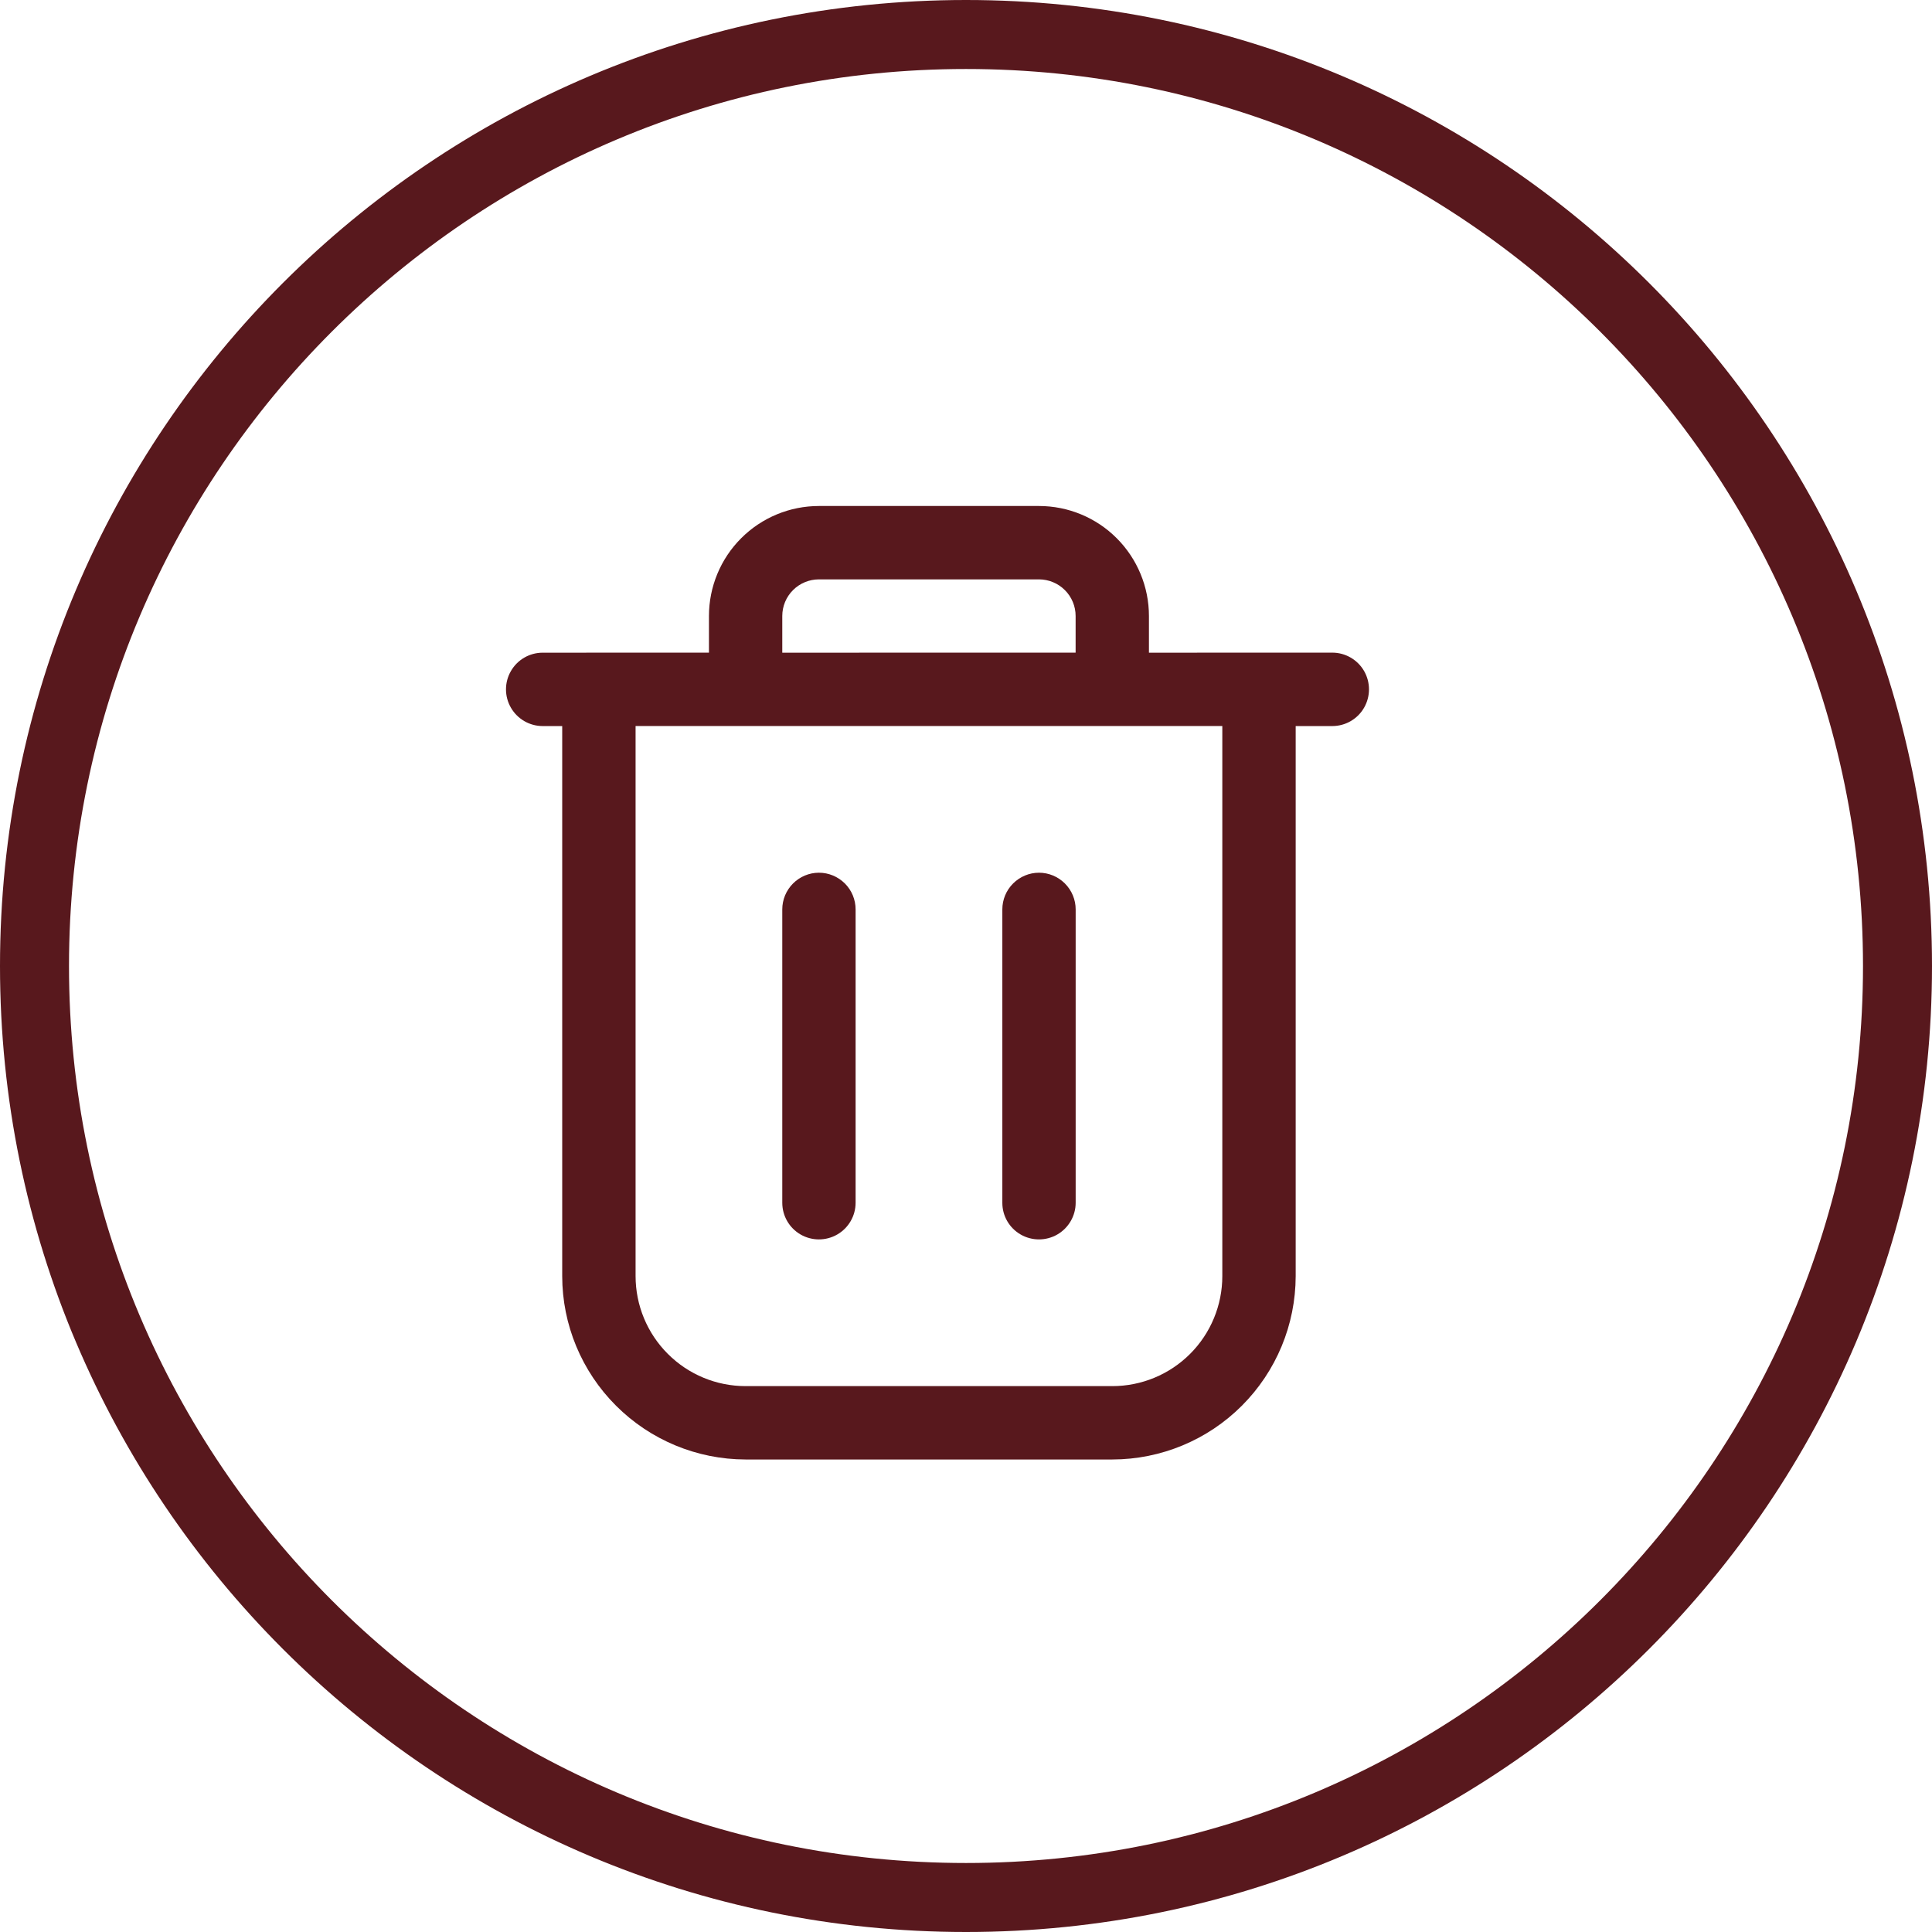
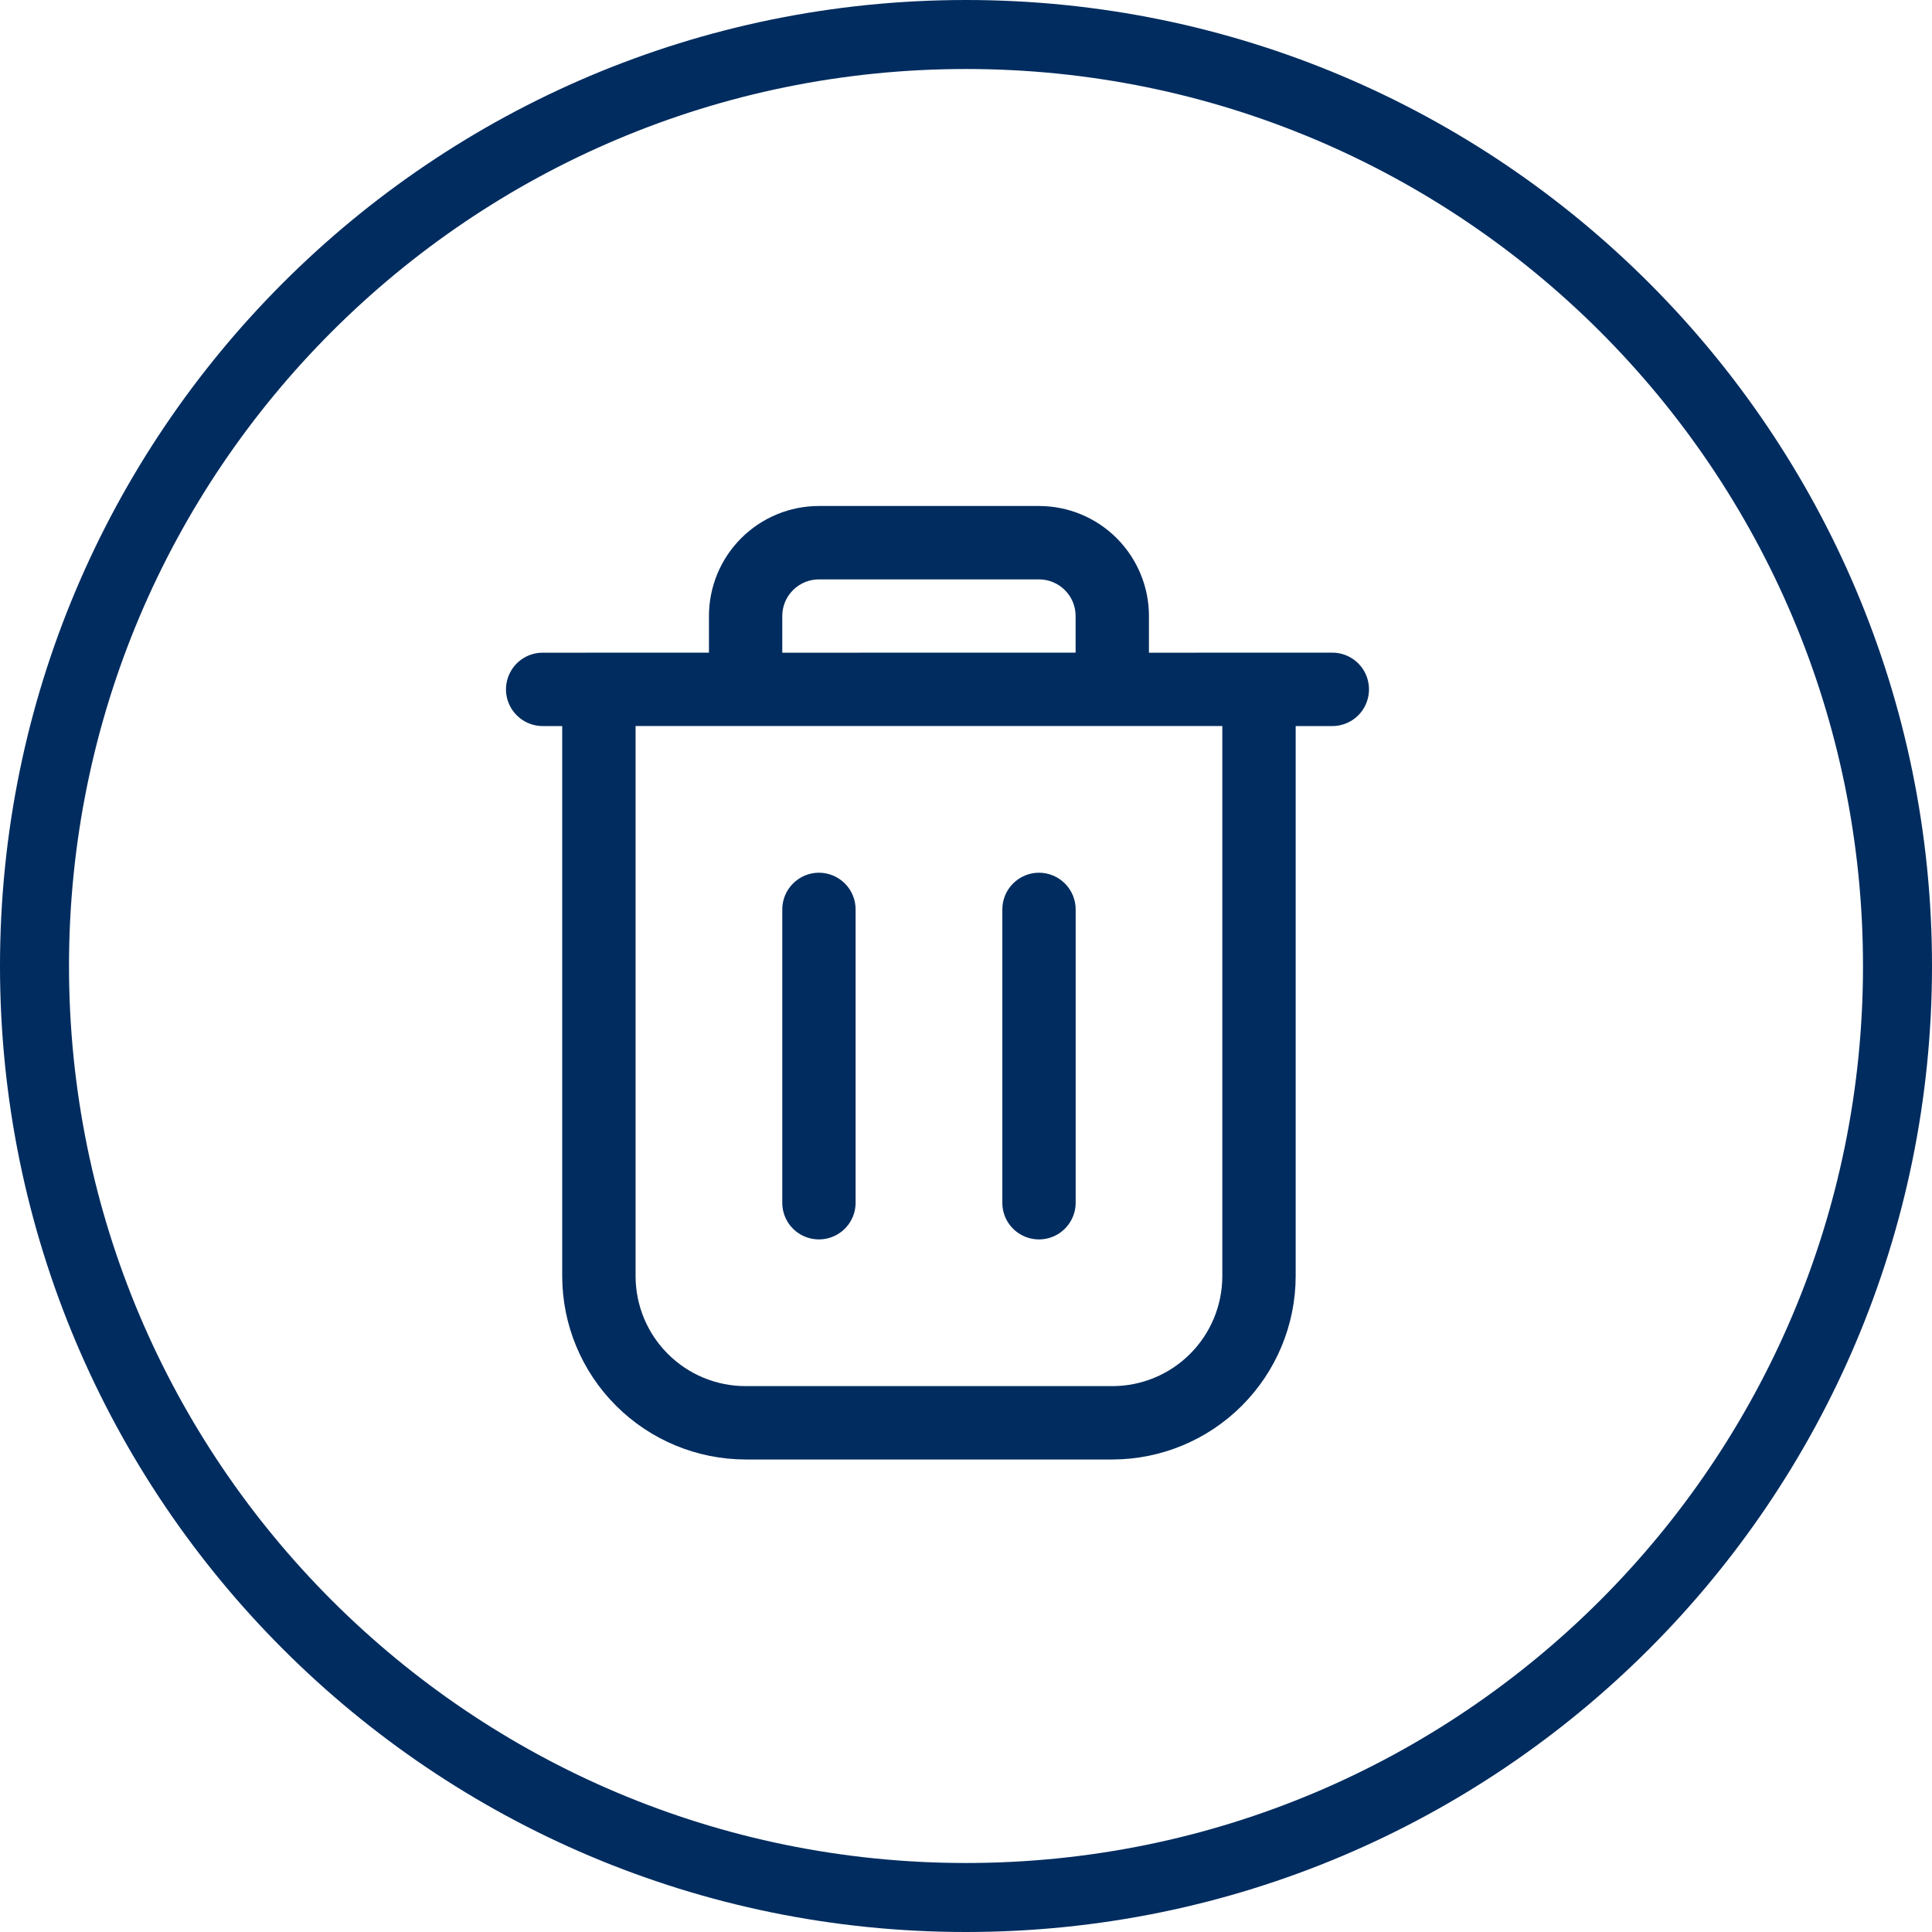
<svg xmlns="http://www.w3.org/2000/svg" width="42" height="42" viewBox="0 0 42 42" fill="none">
-   <circle cx="21" cy="21" r="20.25" stroke="#58181D" stroke-width="1.5" />
-   <path d="M29.654 14.587C29.512 14.341 29.248 14.188 28.964 14.188L24.977 14.189V13.392C24.977 12.758 24.725 12.15 24.277 11.701C23.829 11.252 23.221 11 22.586 11H17.803C17.169 11 16.56 11.252 16.112 11.701C15.664 12.149 15.412 12.757 15.412 13.392V14.188L11.797 14.189C11.512 14.189 11.249 14.341 11.107 14.588C10.964 14.834 10.964 15.139 11.107 15.385C11.249 15.631 11.512 15.784 11.797 15.784H12.222V27.742C12.223 28.799 12.644 29.812 13.392 30.559C14.139 31.306 15.152 31.726 16.208 31.728H24.181C25.237 31.727 26.251 31.306 26.997 30.559C27.745 29.811 28.165 28.799 28.167 27.742V15.784H28.963C29.248 15.784 29.512 15.632 29.654 15.385C29.796 15.138 29.796 14.834 29.654 14.587ZM17.006 13.391C17.006 13.18 17.09 12.977 17.24 12.828C17.389 12.679 17.592 12.595 17.803 12.595H22.586C22.797 12.595 23 12.679 23.149 12.828C23.299 12.977 23.383 13.18 23.383 13.391V14.188L17.006 14.189L17.006 13.391ZM26.572 27.741C26.572 28.375 26.32 28.984 25.872 29.432C25.423 29.881 24.815 30.133 24.181 30.133H16.209C15.574 30.133 14.966 29.881 14.518 29.432C14.069 28.984 13.817 28.375 13.817 27.741V15.783H26.572L26.572 27.741Z" fill="#58181D" />
-   <path d="M17.404 26.837C17.651 26.979 17.955 26.979 18.201 26.837C18.448 26.695 18.6 26.431 18.6 26.147V19.769C18.6 19.558 18.516 19.355 18.367 19.206C18.217 19.057 18.015 18.972 17.803 18.972C17.592 18.972 17.389 19.057 17.24 19.206C17.091 19.355 17.006 19.558 17.006 19.769V26.147C17.006 26.432 17.158 26.695 17.404 26.837Z" fill="#58181D" />
-   <path d="M22.188 26.837C22.434 26.979 22.739 26.979 22.985 26.837C23.231 26.695 23.384 26.431 23.384 26.147V19.769C23.384 19.558 23.299 19.355 23.15 19.206C23.001 19.057 22.798 18.972 22.587 18.972C22.376 18.972 22.173 19.057 22.024 19.206C21.874 19.355 21.79 19.558 21.79 19.769V26.147C21.789 26.432 21.941 26.695 22.188 26.837Z" fill="#58181D" />
+   <circle cx="21" cy="21" r="20.25" stroke="#002C5F" stroke-width="1.5" />
+   <path d="M29.654 14.587C29.512 14.341 29.248 14.188 28.964 14.188L24.977 14.189V13.392C24.977 12.758 24.725 12.15 24.277 11.701C23.829 11.252 23.221 11 22.586 11H17.803C17.169 11 16.56 11.252 16.112 11.701C15.664 12.149 15.412 12.757 15.412 13.392V14.188L11.797 14.189C11.512 14.189 11.249 14.341 11.107 14.588C10.964 14.834 10.964 15.139 11.107 15.385C11.249 15.631 11.512 15.784 11.797 15.784H12.222V27.742C12.223 28.799 12.644 29.812 13.392 30.559C14.139 31.306 15.152 31.726 16.208 31.728H24.181C25.237 31.727 26.251 31.306 26.997 30.559C27.745 29.811 28.165 28.799 28.167 27.742V15.784H28.963C29.248 15.784 29.512 15.632 29.654 15.385C29.796 15.138 29.796 14.834 29.654 14.587ZM17.006 13.391C17.006 13.18 17.09 12.977 17.24 12.828C17.389 12.679 17.592 12.595 17.803 12.595H22.586C22.797 12.595 23 12.679 23.149 12.828C23.299 12.977 23.383 13.18 23.383 13.391V14.188L17.006 14.189L17.006 13.391ZM26.572 27.741C26.572 28.375 26.32 28.984 25.872 29.432C25.423 29.881 24.815 30.133 24.181 30.133H16.209C15.574 30.133 14.966 29.881 14.518 29.432C14.069 28.984 13.817 28.375 13.817 27.741V15.783H26.572L26.572 27.741Z" fill="#002C5F" />
+   <path d="M17.404 26.837C17.651 26.979 17.955 26.979 18.201 26.837C18.448 26.695 18.6 26.431 18.6 26.147V19.769C18.6 19.558 18.516 19.355 18.367 19.206C18.217 19.057 18.015 18.972 17.803 18.972C17.592 18.972 17.389 19.057 17.24 19.206C17.091 19.355 17.006 19.558 17.006 19.769V26.147C17.006 26.432 17.158 26.695 17.404 26.837Z" fill="#002C5F" />
+   <path d="M22.188 26.837C22.434 26.979 22.739 26.979 22.985 26.837C23.231 26.695 23.384 26.431 23.384 26.147V19.769C23.384 19.558 23.299 19.355 23.15 19.206C23.001 19.057 22.798 18.972 22.587 18.972C22.376 18.972 22.173 19.057 22.024 19.206C21.874 19.355 21.79 19.558 21.79 19.769V26.147C21.789 26.432 21.941 26.695 22.188 26.837Z" fill="#002C5F" />
</svg>
